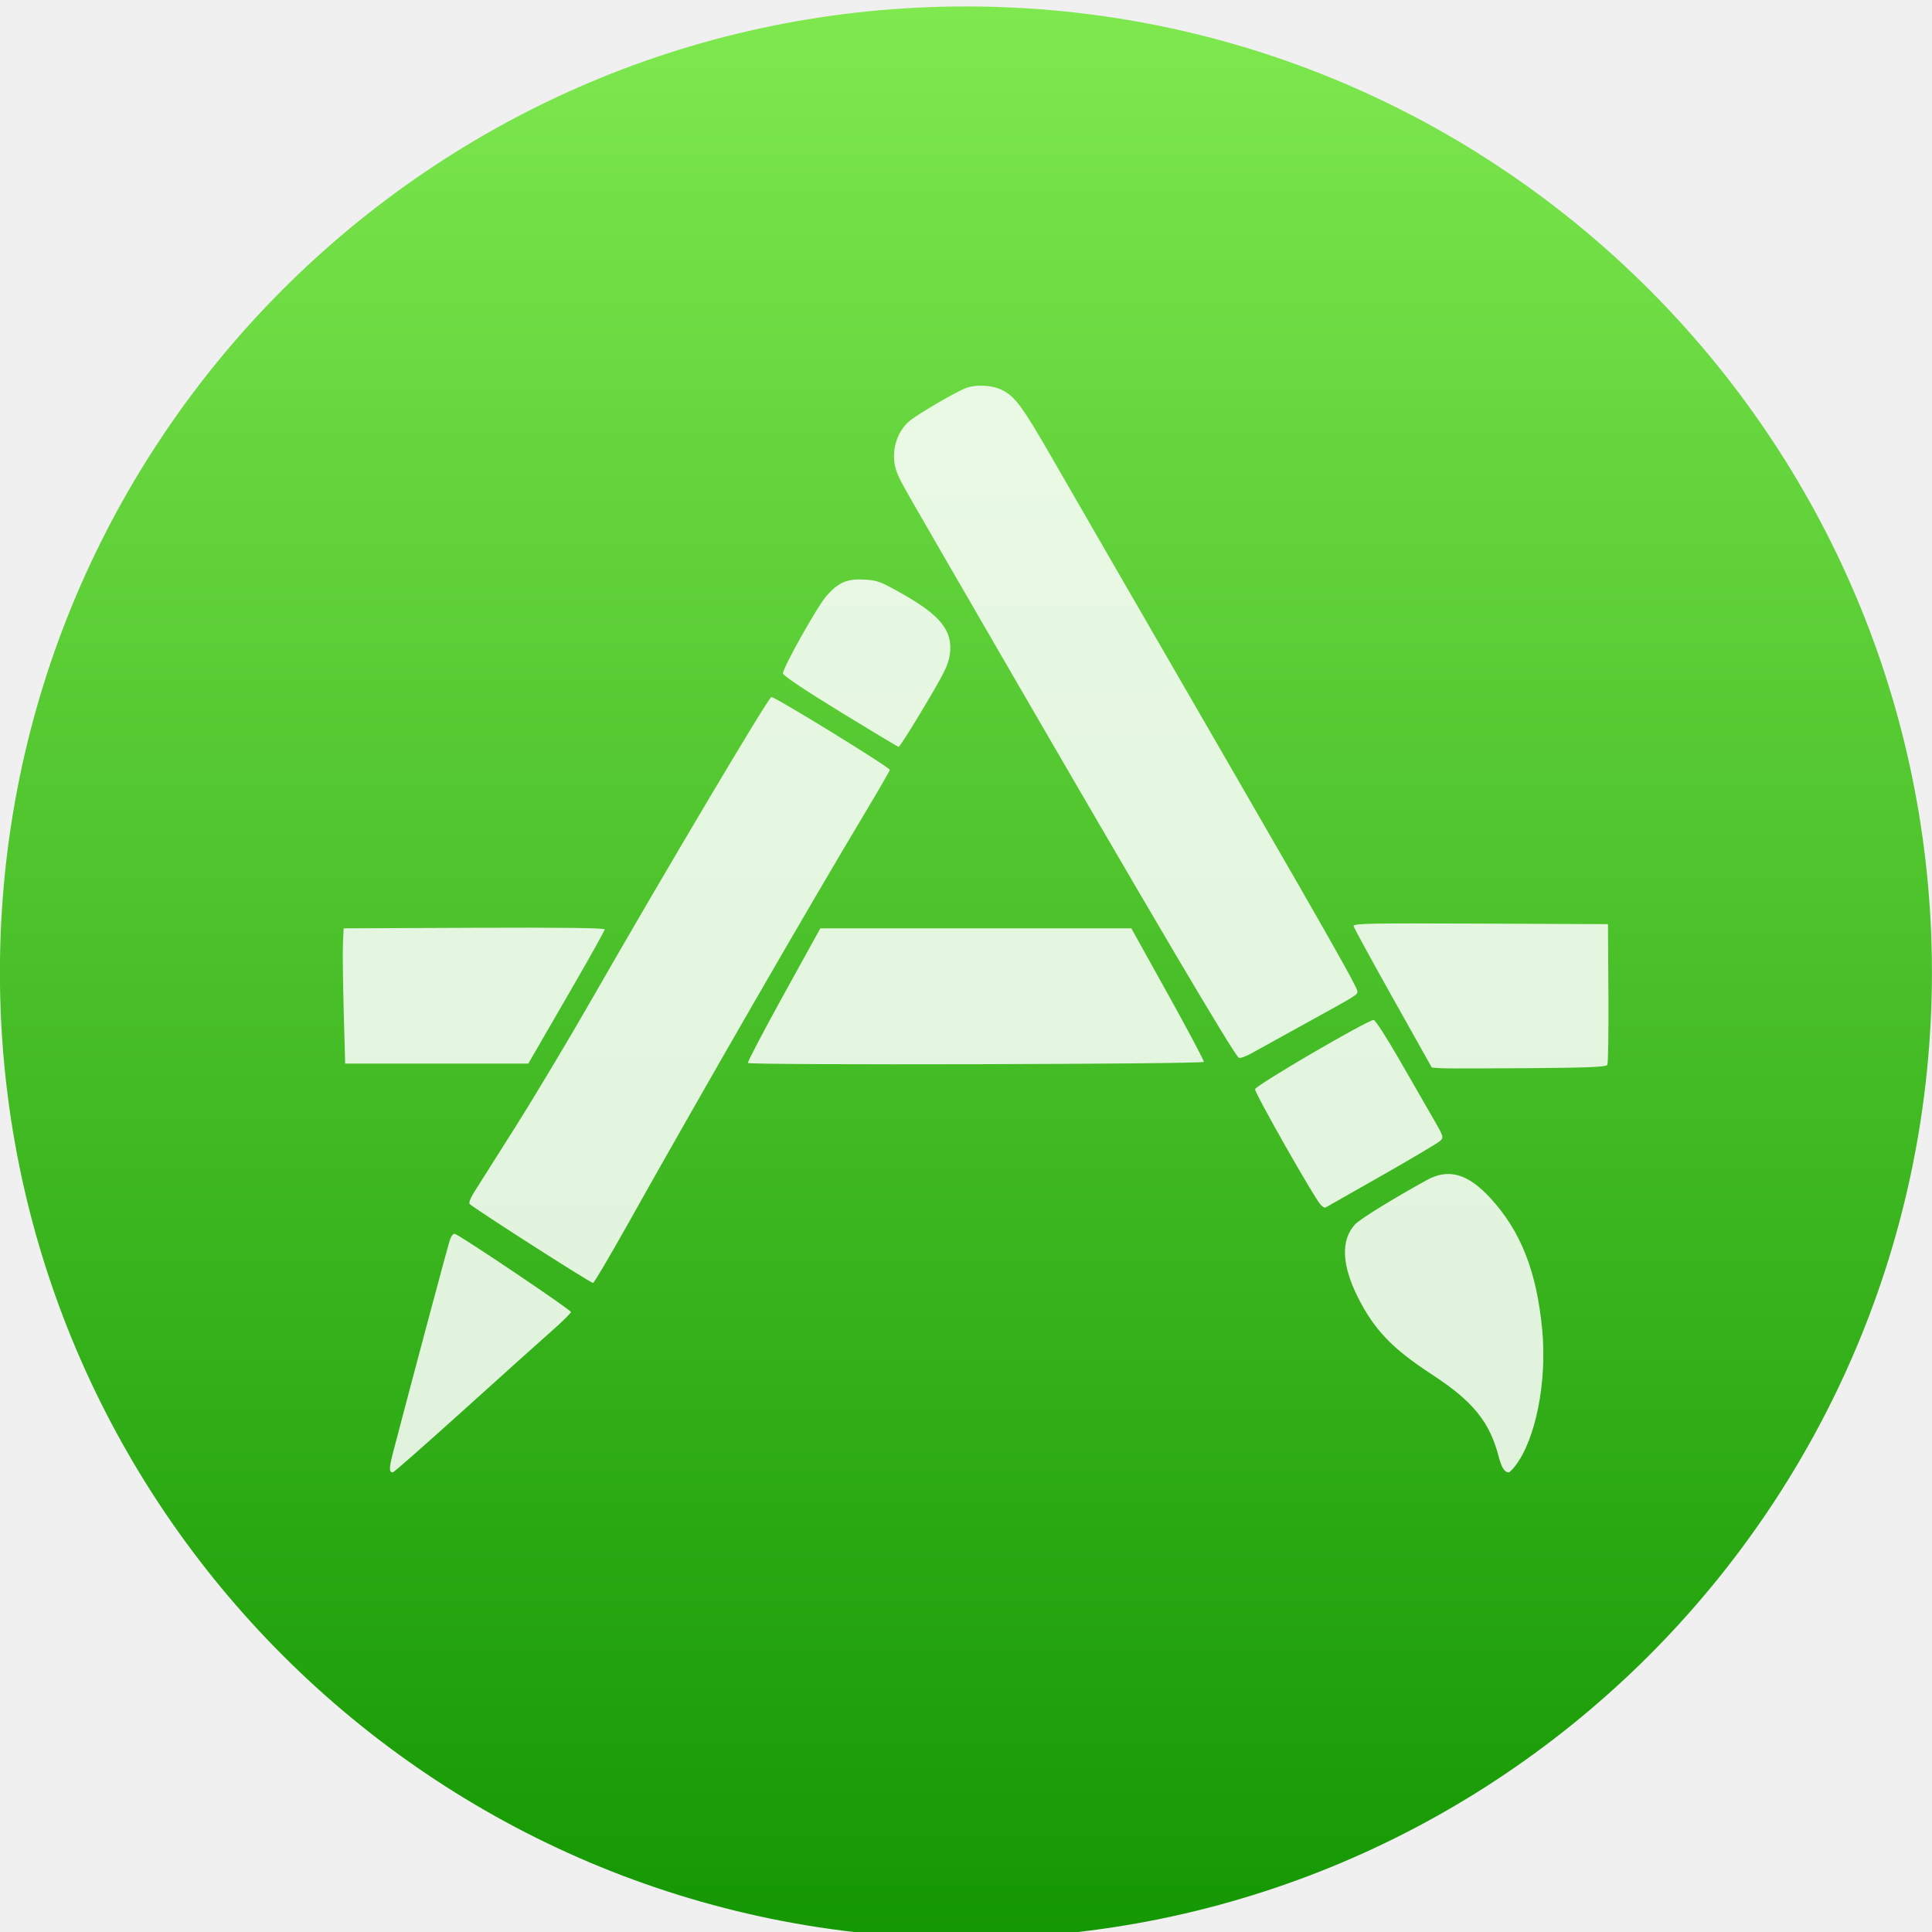
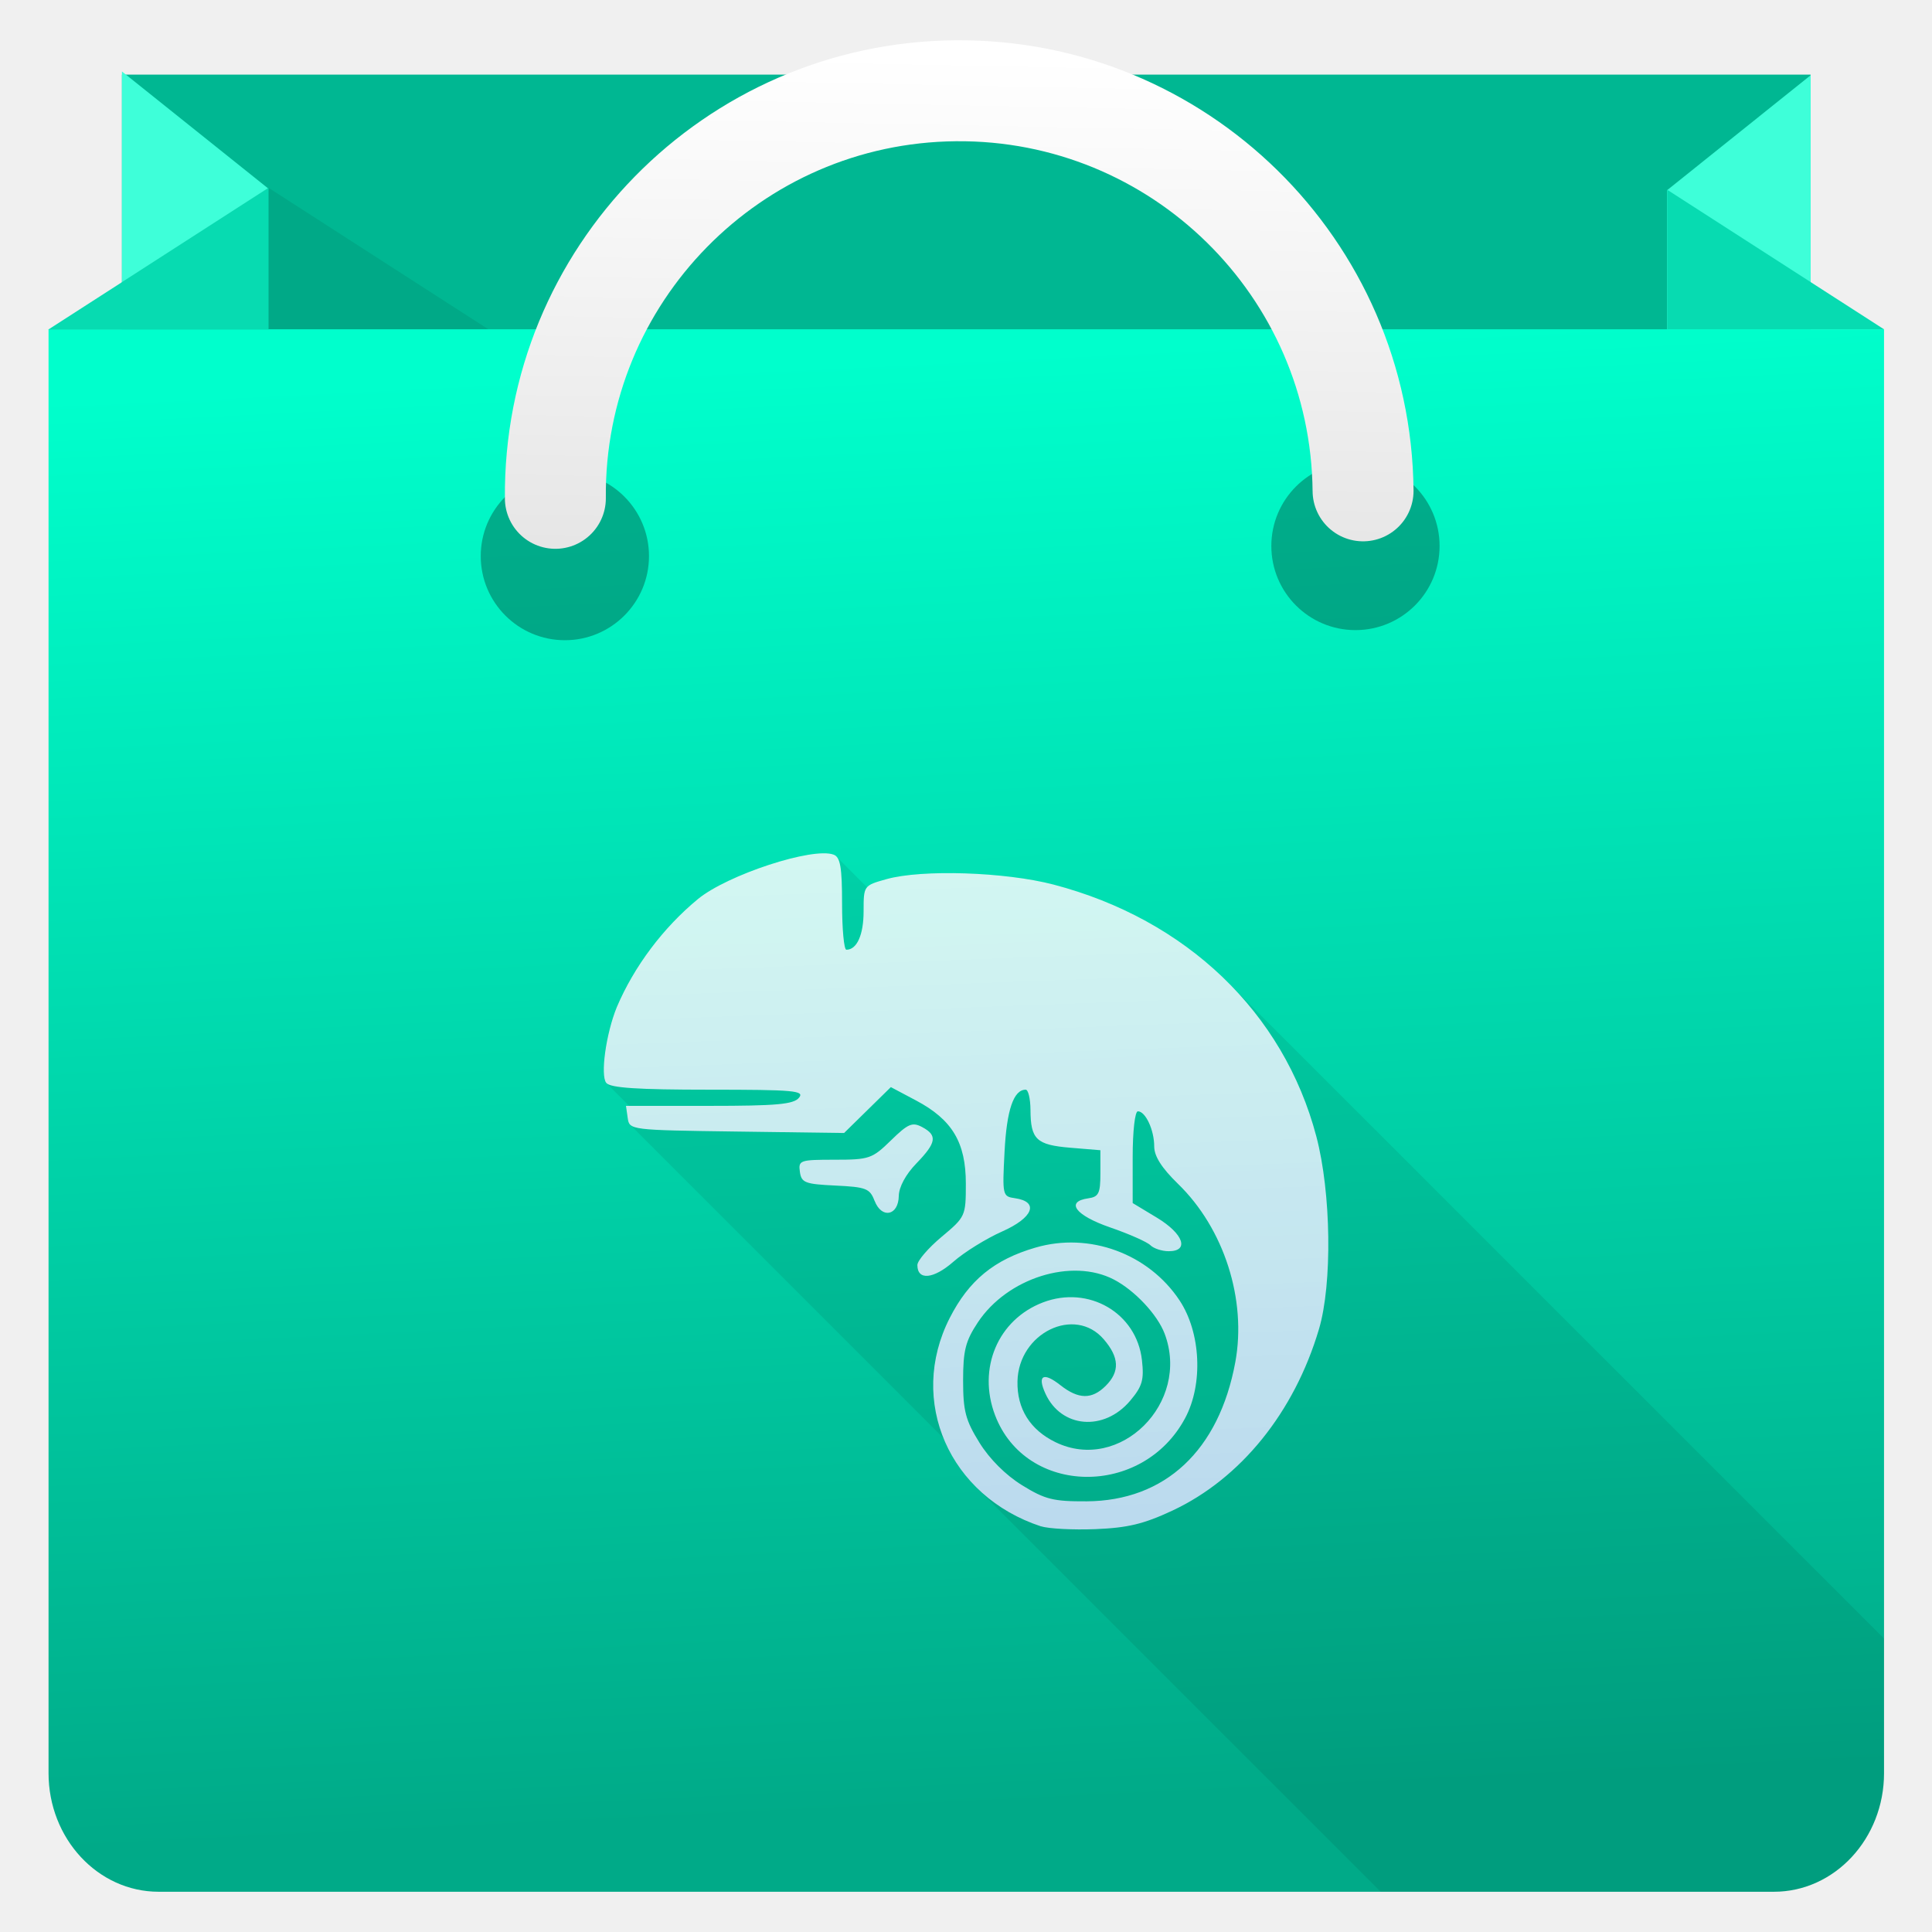
- <svg xmlns="http://www.w3.org/2000/svg" xmlns:ns2="http://www.openswatchbook.org/uri/2009/osb" xmlns:xlink="http://www.w3.org/1999/xlink" width="48" height="48" id="svg5453" version="1.1">
-   <defs id="defs5455">
-     <linearGradient id="linearGradient4309">
-       <stop id="stop4311" offset="0" style="stop-color:#139702;stop-opacity:1" />
-       <stop id="stop4313" offset="1" style="stop-color:#80e950;stop-opacity:1" />
+ <svg xmlns="http://www.w3.org/2000/svg" xmlns:ns2="http://www.openswatchbook.org/uri/2009/osb" xmlns:xlink="http://www.w3.org/1999/xlink" width="48" height="48" id="svg2" version="1.1">
+   <defs id="defs24">
+     <linearGradient id="linearGradient4320">
+       <stop id="stop4322" offset="0" style="stop-color:#e6e6e6;stop-opacity:1" />
+       <stop id="stop4324" offset="1" style="stop-color:#ffffff;stop-opacity:1" />
    </linearGradient>
+     <linearGradient gradientTransform="matrix(1.55587,0,0,1.55587,-655.7993,-800.7136)" xlink:href="#linearGradient4232" id="linearGradient3426" x1="399.571" y1="545.798" x2="399.571" y2="517.798" gradientUnits="userSpaceOnUse" />
    <linearGradient id="linearGradient4232">
      <stop style="stop-color:#3889e9;stop-opacity:1" offset="0" id="stop4234-0" />
      <stop style="stop-color:#5ea5fb;stop-opacity:1" offset="1" id="stop4236" />
    </linearGradient>
-     <linearGradient xlink:href="#linearGradient4232" id="linearGradient3426" x1="399.571" y1="545.798" x2="399.571" y2="517.798" gradientUnits="userSpaceOnUse" />
-     <style id="current-color-scheme" type="text/css">.ColorScheme-Text {
-         color:#31363b;
+     <linearGradient xlink:href="#linearGradient4331" id="linearGradient4284" x1="331.753" y1="502.574" x2="333.453" y2="537.369" gradientUnits="userSpaceOnUse" gradientTransform="matrix(1.036419,0,0,1.036419,-320.8861,-512.0254)" />
+     <linearGradient id="linearGradient4321">
+       <stop style="stop-color:#ececec;stop-opacity:1" offset="0" id="stop4323" />
+       <stop style="stop-color:#ffffff;stop-opacity:1" offset="1" id="stop4325" />
+     </linearGradient>
+     <linearGradient x1="31.8" y1="183.29" x2="15.017" y2="166.508" gradientUnits="userSpaceOnUse" gradientTransform="matrix(9.001246,0,0,8.896519,-597.0343,-1102.618)" spreadMethod="pad" id="linearGradient50">
+       <stop style="stop-opacity:1;stop-color:#00a0ff" offset="0" id="stop52" />
+       <stop style="stop-opacity:1;stop-color:#00e3ff" offset="1" id="stop62" />
+     </linearGradient>
+     <linearGradient x1="23.173" y1="186.447" x2="22.972" y2="193.262" gradientUnits="userSpaceOnUse" gradientTransform="matrix(9.001246,0,0,8.896519,-597.0343,-1102.618)" spreadMethod="pad" id="linearGradient92">
+       <stop style="stop-opacity:1;stop-color:#32a071" offset="0" id="stop94" />
+       <stop style="stop-opacity:1;stop-color:#00f076" offset="1" id="stop102" />
+     </linearGradient>
+     <linearGradient x1="34.827" y1="169.704" x2="12.069" y2="146.946" gradientUnits="userSpaceOnUse" gradientTransform="matrix(9.001246,0,0,8.896519,-597.0343,-1102.618)" spreadMethod="pad" id="linearGradient82">
+       <stop style="stop-opacity:1;stop-color:#ff3a44" offset="0" id="stop84" />
+       <stop style="stop-opacity:1;stop-color:#c31162" offset="1" id="stop86" />
+     </linearGradient>
+     <linearGradient x1="43.834" y1="171.999" x2="19.638" y2="171.999" gradientUnits="userSpaceOnUse" gradientTransform="matrix(9.001246,0,0,8.896519,-597.0343,-1102.618)" spreadMethod="pad" id="linearGradient68">
+       <stop style="stop-opacity:1;stop-color:#ffe000" offset="0" id="stop70" />
+       <stop style="stop-opacity:1;stop-color:#ff9c00" offset="1" id="stop76" />
+     </linearGradient>
+     <linearGradient gradientTransform="matrix(0.950169,0,0,0.950169,1.2,1.39189)" gradientUnits="userSpaceOnUse" y2="-0.004" x2="24.198" y1="12.996" x1="23.938" id="linearGradient4318" xlink:href="#linearGradient4320" />
+     <clipPath clipPathUnits="userSpaceOnUse" id="clipPath4480">
+       <path style="fill:url(#linearGradient4484);fill-opacity:1" id="path4482" d="M 47.591,44.923 C 47.591,46.622 46.312,48 44.736,48 L 2.861,48 C 1.285,48 0.006,46.622 0.006,44.923 l 0,-37.432 47.585,0 0,37.432 z" />
+     </clipPath>
+     <linearGradient xlink:href="#linearGradient4321" id="linearGradient4484" gradientUnits="userSpaceOnUse" gradientTransform="matrix(1.081481,0,0,1.081481,-336.0898,-535.3309)" x1="310.774" y1="520.653" x2="354.774" y2="520.653" />
+     <style id="current-color-scheme" type="text/css">
+       .ColorScheme-Text {
+         color:#bebebe;
      }
-       .ColorScheme-Background{
-         color:#eff0f1;
-       }
-       .ColorScheme-ViewText {
-         color:#31363b;
-       }
-       .ColorScheme-ViewBackground{
-         color:#fcfcfc;
-       }
-       .ColorScheme-ViewHover {
-         color:#3daee9;
-       }
-       .ColorScheme-ViewFocus{
-         color:#3daee9;
-       }
-       .ColorScheme-ButtonText {
-         color:#31363b;
-       }
-       .ColorScheme-ButtonBackground{
-         color:#eff0f1;
-       }
-       .ColorScheme-ButtonHover {
-         color:#3daee9;
-       }
-       .ColorScheme-ButtonFocus{
-         color:#3daee9;
-       }</style>
-     <style id="current-color-scheme-8" type="text/css">.ColorScheme-Text {
-         color:#31363b;
-       }
-       .ColorScheme-Background{
-         color:#eff0f1;
-       }
-       .ColorScheme-ViewText {
-         color:#31363b;
-       }
-       .ColorScheme-ViewBackground{
-         color:#fcfcfc;
-       }
-       .ColorScheme-ViewHover {
-         color:#3daee9;
-       }
-       .ColorScheme-ViewFocus{
-         color:#3daee9;
-       }
-       .ColorScheme-ButtonText {
-         color:#31363b;
-       }
-       .ColorScheme-ButtonBackground{
-         color:#eff0f1;
-       }
-       .ColorScheme-ButtonHover {
-         color:#3daee9;
-       }
-       .ColorScheme-ButtonFocus{
-         color:#3daee9;
-       }</style>
-     <style id="current-color-scheme-7" type="text/css">.ColorScheme-Text {
-         color:#31363b;
-       }
-       .ColorScheme-Background{
-         color:#eff0f1;
-       }
-       .ColorScheme-ViewText {
-         color:#31363b;
-       }
-       .ColorScheme-ViewBackground{
-         color:#fcfcfc;
-       }
-       .ColorScheme-ViewHover {
-         color:#3daee9;
-       }
-       .ColorScheme-ViewFocus{
-         color:#3daee9;
-       }
-       .ColorScheme-ButtonText {
-         color:#31363b;
-       }
-       .ColorScheme-ButtonBackground{
-         color:#eff0f1;
-       }
-       .ColorScheme-ButtonHover {
-         color:#3daee9;
-       }
-       .ColorScheme-ButtonFocus{
-         color:#3daee9;
-       }</style>
-     <linearGradient id="linearGradient4264">
-       <stop style="stop-color:#0a80fd;stop-opacity:1" offset="0" id="stop4266" />
-       <stop style="stop-color:#56c5fa;stop-opacity:1" offset="1" id="stop4268" />
+       </style>
+     <linearGradient id="linearGradient4320-3">
+       <stop style="stop-color:#dce2ff;stop-opacity:1" offset="0" id="stop4322-6" />
+       <stop style="stop-color:#f8feff;stop-opacity:1" offset="1" id="stop4324-7" />
    </linearGradient>
-     <linearGradient ns2:paint="gradient" id="linearGradient4207">
-       <stop id="stop3371" offset="0" style="stop-color:#3498db;stop-opacity:1;" />
-       <stop id="stop3373" offset="1" style="stop-color:#3498db;stop-opacity:0;" />
+     <linearGradient id="linearGradient8311-06">
+       <stop id="stop8313-6" style="stop-color:#a9a3d4;stop-opacity:1" offset="0" />
+       <stop offset="0.47" style="stop-color:#87baff;stop-opacity:1" id="stop4462" />
+       <stop id="stop8315-2" style="stop-color:#89ec85;stop-opacity:1" offset="1" />
    </linearGradient>
-     <linearGradient xlink:href="#linearGradient4264" id="linearGradient4299" x1="-318.579" y1="653.957" x2="-318.579" y2="301.298" gradientUnits="userSpaceOnUse" />
-     <style id="current-color-scheme-0" type="text/css">.ColorScheme-Text {
-         color:#31363b;
-       }
-       .ColorScheme-Background{
-         color:#eff0f1;
-       }
-       .ColorScheme-ViewText {
-         color:#31363b;
-       }
-       .ColorScheme-ViewBackground{
-         color:#fcfcfc;
-       }
-       .ColorScheme-ViewHover {
-         color:#3daee9;
-       }
-       .ColorScheme-ViewFocus{
-         color:#3daee9;
-       }
-       .ColorScheme-ButtonText {
-         color:#31363b;
-       }
-       .ColorScheme-ButtonBackground{
-         color:#eff0f1;
-       }
-       .ColorScheme-ButtonHover {
-         color:#3daee9;
-       }
-       .ColorScheme-ButtonFocus{
-         color:#3daee9;
-       }</style>
-     <style id="current-color-scheme-8-6" type="text/css">.ColorScheme-Text {
-         color:#31363b;
-       }
-       .ColorScheme-Background{
-         color:#eff0f1;
-       }
-       .ColorScheme-ViewText {
-         color:#31363b;
-       }
-       .ColorScheme-ViewBackground{
-         color:#fcfcfc;
-       }
-       .ColorScheme-ViewHover {
-         color:#3daee9;
-       }
-       .ColorScheme-ViewFocus{
-         color:#3daee9;
-       }
-       .ColorScheme-ButtonText {
-         color:#31363b;
-       }
-       .ColorScheme-ButtonBackground{
-         color:#eff0f1;
-       }
-       .ColorScheme-ButtonHover {
-         color:#3daee9;
-       }
-       .ColorScheme-ButtonFocus{
-         color:#3daee9;
-       }</style>
-     <style id="current-color-scheme-7-6" type="text/css">.ColorScheme-Text {
-         color:#31363b;
-       }
-       .ColorScheme-Background{
-         color:#eff0f1;
-       }
-       .ColorScheme-ViewText {
-         color:#31363b;
-       }
-       .ColorScheme-ViewBackground{
-         color:#fcfcfc;
-       }
-       .ColorScheme-ViewHover {
-         color:#3daee9;
-       }
-       .ColorScheme-ViewFocus{
-         color:#3daee9;
-       }
-       .ColorScheme-ButtonText {
-         color:#31363b;
-       }
-       .ColorScheme-ButtonBackground{
-         color:#eff0f1;
-       }
-       .ColorScheme-ButtonHover {
-         color:#3daee9;
-       }
-       .ColorScheme-ButtonFocus{
-         color:#3daee9;
-       }</style>
-     <style id="current-color-scheme-4" type="text/css">.ColorScheme-Text {
-         color:#31363b;
-       }
-       .ColorScheme-Background{
-         color:#eff0f1;
-       }
-       .ColorScheme-ViewText {
-         color:#31363b;
-       }
-       .ColorScheme-ViewBackground{
-         color:#fcfcfc;
-       }
-       .ColorScheme-ViewHover {
-         color:#3daee9;
-       }
-       .ColorScheme-ViewFocus{
-         color:#3daee9;
-       }
-       .ColorScheme-ButtonText {
-         color:#31363b;
-       }
-       .ColorScheme-ButtonBackground{
-         color:#eff0f1;
-       }
-       .ColorScheme-ButtonHover {
-         color:#3daee9;
-       }
-       .ColorScheme-ButtonFocus{
-         color:#3daee9;
-       }</style>
-     <style id="current-color-scheme-8-0" type="text/css">.ColorScheme-Text {
-         color:#31363b;
-       }
-       .ColorScheme-Background{
-         color:#eff0f1;
-       }
-       .ColorScheme-ViewText {
-         color:#31363b;
-       }
-       .ColorScheme-ViewBackground{
-         color:#fcfcfc;
-       }
-       .ColorScheme-ViewHover {
-         color:#3daee9;
-       }
-       .ColorScheme-ViewFocus{
-         color:#3daee9;
-       }
-       .ColorScheme-ButtonText {
-         color:#31363b;
-       }
-       .ColorScheme-ButtonBackground{
-         color:#eff0f1;
-       }
-       .ColorScheme-ButtonHover {
-         color:#3daee9;
-       }
-       .ColorScheme-ButtonFocus{
-         color:#3daee9;
-       }</style>
-     <style id="current-color-scheme-7-7" type="text/css">.ColorScheme-Text {
-         color:#31363b;
-       }
-       .ColorScheme-Background{
-         color:#eff0f1;
-       }
-       .ColorScheme-ViewText {
-         color:#31363b;
-       }
-       .ColorScheme-ViewBackground{
-         color:#fcfcfc;
-       }
-       .ColorScheme-ViewHover {
-         color:#3daee9;
-       }
-       .ColorScheme-ViewFocus{
-         color:#3daee9;
-       }
-       .ColorScheme-ButtonText {
-         color:#31363b;
-       }
-       .ColorScheme-ButtonBackground{
-         color:#eff0f1;
-       }
-       .ColorScheme-ButtonHover {
-         color:#3daee9;
-       }
-       .ColorScheme-ButtonFocus{
-         color:#3daee9;
-       }</style>
-     <linearGradient xlink:href="#linearGradient4309" id="linearGradient5299" gradientUnits="userSpaceOnUse" x1="-318.579" y1="653.957" x2="-318.579" y2="301.298" />
-     <linearGradient xlink:href="#linearGradient4264" id="linearGradient5301" gradientUnits="userSpaceOnUse" x1="-318.579" y1="653.957" x2="-318.579" y2="301.298" />
-     <linearGradient xlink:href="#linearGradient4264" id="linearGradient5303" gradientUnits="userSpaceOnUse" x1="-318.579" y1="653.957" x2="-318.579" y2="301.298" />
-     <linearGradient xlink:href="#linearGradient4264" id="linearGradient5305" gradientUnits="userSpaceOnUse" x1="-318.579" y1="653.957" x2="-318.579" y2="301.298" />
-     <linearGradient xlink:href="#linearGradient4264" id="linearGradient5307" gradientUnits="userSpaceOnUse" x1="-318.579" y1="653.957" x2="-318.579" y2="301.298" />
+     <linearGradient xlink:href="#linearGradient4320-3" id="linearGradient4259" x1="546.721" y1="237.5" x2="545.428" y2="202.69" gradientUnits="userSpaceOnUse" gradientTransform="matrix(0.4781375,0,0,0.4781375,-236.1396,-75.77585)" />
+     <linearGradient id="linearGradient4331">
+       <stop style="stop-color:#00ffcc;stop-opacity:1" offset="0" id="stop4333" />
+       <stop style="stop-color:#00aa88;stop-opacity:1" offset="1" id="stop4335" />
+     </linearGradient>
+     <linearGradient id="linearGradient4737">
+       <stop style="stop-color:#9e9e9e;stop-opacity:1" offset="0" id="stop4739" />
+       <stop style="stop-color:#969696;stop-opacity:1;" offset="1" id="stop4741" />
+     </linearGradient>
+     <linearGradient id="linearGradient3923">
+       <stop id="stop3925" offset="0" style="stop-color:#c8c8c8;stop-opacity:1;" />
+       <stop id="stop3927" offset="1" style="stop-color:#969696;stop-opacity:1;" />
+     </linearGradient>
+     <linearGradient id="linearGradient3911">
+       <stop id="stop3913" offset="0" style="stop-color:#828282;stop-opacity:1;" />
+       <stop id="stop3915" offset="1" style="stop-color:#c8c8c8;stop-opacity:1;" />
+     </linearGradient>
+     <linearGradient id="linearGradient3781">
+       <stop style="stop-color:#dcdcdc;stop-opacity:1;" offset="0" id="stop3783" />
+       <stop style="stop-color:#f0f0f0;stop-opacity:1;" offset="1" id="stop3785" />
+     </linearGradient>
+     <linearGradient id="linearGradient3780">
+       <stop id="stop3782" offset="0" style="stop-color:#b2b2b2;stop-opacity:1" />
+       <stop id="stop3784" offset="1" style="stop-color:#afafaf;stop-opacity:1" />
+     </linearGradient>
+     <linearGradient id="linearGradient3687">
+       <stop style="stop-color:#2c2c2c;stop-opacity:1" offset="0" id="stop3689" />
+       <stop id="stop3691" offset="0.111" style="stop-color:#414141;stop-opacity:1" />
+       <stop id="stop3693" offset="0.29" style="stop-color:#474747;stop-opacity:1" />
+       <stop id="stop3695" offset="0.512" style="stop-color:#4e4e4e;stop-opacity:1" />
+       <stop id="stop3699" offset="0.752" style="stop-color:#3c3c3c;stop-opacity:1;" />
+       <stop style="stop-color:#323232;stop-opacity:1" offset="0.897" id="stop3701" />
+       <stop style="stop-color:#272727;stop-opacity:1" offset="1" id="stop3703" />
+     </linearGradient>
+     <clipPath id="clipPath4160" clipPathUnits="userSpaceOnUse">
+       <rect y="1023.362" x="7" height="1" width="1" id="rect4162" style="opacity:1;fill:#f2f2f2;fill-opacity:1;stroke:none;stroke-opacity:1" />
+     </clipPath>
+     <clipPath id="clipPath4160-4" clipPathUnits="userSpaceOnUse">
+       <rect y="1023.362" x="7" height="1" width="1" id="rect4162-9" style="opacity:1;fill:#f2f2f2;fill-opacity:1;stroke:none;stroke-opacity:1" />
+     </clipPath>
+     <clipPath id="clipPath4160-3" clipPathUnits="userSpaceOnUse">
+       <rect y="1023.362" x="7" height="1" width="1" id="rect4162-0" style="opacity:1;fill:#f2f2f2;fill-opacity:1;stroke:none;stroke-opacity:1" />
+     </clipPath>
+     <linearGradient id="linearGradient4012">
+       <stop style="stop-color:#1d99f3;stop-opacity:1" offset="0" id="stop4014" />
+       <stop id="stop4016" offset="0.417" style="stop-color:#48acf5;stop-opacity:0.761" />
+       <stop id="stop4018" offset="0.667" style="stop-color:#73c0f7;stop-opacity:0" />
+       <stop style="stop-color:#cae7fc;stop-opacity:0" offset="1" id="stop4020" />
+     </linearGradient>
+     <linearGradient gradientTransform="matrix(0.75,0,0,0.75,1.75,269.3405)" gradientUnits="userSpaceOnUse" y2="1033.362" x2="19" y1="1049.362" x1="3" id="linearGradient4164" xlink:href="#linearGradient4012" />
+     <linearGradient y2="1028.029" x2="24.333" y1="1049.362" x1="3" gradientTransform="matrix(0.75,0,0,0.75,2.75,262.3406)" gradientUnits="userSpaceOnUse" id="linearGradient3983" xlink:href="#linearGradient4012" />
+     <linearGradient xlink:href="#linearGradient4012" id="linearGradient4007" gradientUnits="userSpaceOnUse" gradientTransform="matrix(0.75,0,0,0.75,3.75,-767.0216)" x1="3" y1="1049.362" x2="24.333" y2="1028.029" />
+     <linearGradient gradientTransform="matrix(0.75,0,0,0.75,3.75,-769.0217)" gradientUnits="userSpaceOnUse" y2="1033.362" x2="19" y1="1049.362" x1="3" id="linearGradient4164-76" xlink:href="#linearGradient4012" />
+     <clipPath clipPathUnits="userSpaceOnUse" id="clipPath4160-8">
+       <rect style="opacity:1;fill:#f2f2f2;fill-opacity:1;stroke:none;stroke-opacity:1" id="rect4162-2" width="1" height="1" x="7" y="1023.362" />
+     </clipPath>
+     <clipPath clipPathUnits="userSpaceOnUse" id="clipPath4160-4-7">
+       <rect style="opacity:1;fill:#f2f2f2;fill-opacity:1;stroke:none;stroke-opacity:1" id="rect4162-9-3" width="1" height="1" x="7" y="1023.362" />
+     </clipPath>
+     <clipPath clipPathUnits="userSpaceOnUse" id="clipPath4160-3-3">
+       <rect style="opacity:1;fill:#f2f2f2;fill-opacity:1;stroke:none;stroke-opacity:1" id="rect4162-0-0" width="1" height="1" x="7" y="1023.362" />
+     </clipPath>
+     <linearGradient id="linearGradient4066">
+       <stop id="stop4068" style="stop-color:#dbc9ee;stop-opacity:1" offset="0" />
+       <stop id="stop4070" style="stop-color:#faf7fd;stop-opacity:1" offset="1" />
+     </linearGradient>
+     <linearGradient id="linearGradient3843-5">
+       <stop offset="0" style="stop-color:#5a2c8b;stop-opacity:1" id="stop3845-0" />
+       <stop offset="1" style="stop-color:#9d59cf;stop-opacity:1" id="stop3847-4" />
+     </linearGradient>
+     <clipPath id="clipPath4160-40" clipPathUnits="userSpaceOnUse">
+       <rect y="1023.362" x="7" height="1" width="1" id="rect4162-02" style="opacity:1;fill:#f2f2f2;fill-opacity:1;stroke:none;stroke-opacity:1" />
+     </clipPath>
+     <linearGradient id="linearGradient4290-48">
+       <stop id="stop4292-0" offset="0" style="stop-color:#a5a5a5;stop-opacity:1;" />
+       <stop id="stop4294-0" offset="1" style="stop-color:#f5f2f5;stop-opacity:1;" />
+     </linearGradient>
+     <linearGradient id="linearGradient4207" ns2:paint="gradient">
+       <stop style="stop-color:#3498db;stop-opacity:1;" offset="0" id="stop3371" />
+       <stop style="stop-color:#3498db;stop-opacity:0;" offset="1" id="stop3373" />
+     </linearGradient>
+     <linearGradient id="linearGradient8467">
+       <stop offset="0" style="stop-color:#d3d3d3;stop-opacity:1" id="stop8469" />
+       <stop offset="1" style="stop-color:#f2efef;stop-opacity:1" id="stop8471" />
+     </linearGradient>
  </defs>
-   <g id="layer1" transform="translate(-384.5714,-499.798)">
-     <g id="g4207" transform="matrix(0.09021051,0,0,0.09021051,438.3362,482.0766)">
-       <g id="g4571" transform="matrix(1.204087,0,0,1.204087,-42.99542,-139.0382)">
-         <g transform="matrix(9.206295,0,0,9.206295,-4262.747,-3635.204)" id="layer1-5">
-           <g transform="matrix(0.09021051,0,0,0.09021051,438.3362,482.0766)" id="g4207-8">
-             <g transform="matrix(1.204087,0,0,1.204087,63.52082,-89.41129)" id="g4571-5">
-               <g transform="matrix(15.075,0,0,15.075,-6218.922,-8263.619)" id="layer1-9">
-                 <circle style="opacity:1;fill:url(#linearGradient3426);fill-opacity:1;stroke:none;stroke-width:4;stroke-miterlimit:4;stroke-dasharray:none;stroke-dashoffset:0;stroke-opacity:1" id="ellipse4233" cx="400.571" cy="531.798" r="0" />
-               </g>
-             </g>
-           </g>
-         </g>
-         <g style="display:inline" transform="matrix(9.206295,0,0,9.206295,-4388.458,-4368.38)" id="layer1-4" />
-         <g id="g5299" transform="translate(-14.07353,-2.010505)">
-           <g id="g4724" transform="matrix(0.9594637,0,0,0.9594637,-17.71079,32.81424)">
-             <g transform="translate(107.0692,39.91938)" id="g6482">
-               <g id="g4224" transform="translate(2.9510586e-6,-0.8787642)">
-                 <g transform="matrix(0.9482425,0,0,0.9482425,-4.646926,6.824388)" id="g5856" />
-                 <g id="g4222" transform="matrix(1.051075,0,0,1.051075,16.46024,-22.65007)">
-                   <g id="g5290" transform="matrix(1.016618,0,0,1.016618,5.289521,-7.418204)">
-                     <g style="fill:url(#linearGradient4299);fill-opacity:1;stroke:none;stroke-width:15.27;stroke-miterlimit:4;stroke-dasharray:none" transform="matrix(1.242537,0,0,1.242537,82.65145,-144.2327)" id="g4235">
-                       <circle style="opacity:1;fill:url(#linearGradient5299);fill-opacity:1.0;stroke:none;stroke-width:15.445;stroke-linecap:round;stroke-linejoin:round;stroke-miterlimit:4;stroke-dasharray:none;stroke-opacity:1" id="path4217" cx="-325.887" cy="478.747" r="173.447" />
-                       <g transform="matrix(8.797127,0,0,8.797127,-3865.87,-4050.798)" id="layer1-14" style="fill:url(#linearGradient5307);fill-opacity:1;stroke:none;stroke-width:1.736;stroke-miterlimit:4;stroke-dasharray:none">
-                         <g id="layer1-1" transform="matrix(1.678138,0,0,1.678138,-263.9189,-368.6503)" style="fill:url(#linearGradient5303);fill-opacity:1;stroke:none;stroke-width:1.034;stroke-miterlimit:4;stroke-dasharray:none">
-                           <path d="" style="opacity:1;fill:url(#linearGradient5301);fill-opacity:1;stroke:none;stroke-width:1.034;stroke-linecap:round;stroke-linejoin:round;stroke-miterlimit:4;stroke-dasharray:none;stroke-opacity:1" id="path4693" r="13.408" cy="526.612" cx="396.619" />
-                         </g>
-                         <g style="fill:url(#linearGradient5305);fill-opacity:1;stroke:none;stroke-width:1.591;stroke-miterlimit:4;stroke-dasharray:none" id="layer1-8" transform="matrix(1.090726,0,0,1.090726,-87.78323,-57.81163)" />
-                       </g>
-                     </g>
-                     <path style="fill:#ffffff;fill-opacity:0.852;stroke:none;stroke-opacity:1" d="m -434.325,548.258 c 8.476,-7.654 17.322,-15.6 19.658,-17.658 2.336,-2.058 4.261,-3.953 4.277,-4.21 0.028,-0.47 -24.807,-17.183 -25.933,-17.45 -0.333,-0.075 -0.82,0.546 -1.092,1.403 -0.606,1.91 -8.342,30.844 -12.653,47.328 -0.92,3.517 -0.934,4.503 -0.066,4.503 0.216,0 7.329,-6.262 15.805,-13.916 z m 234.663,12.376 c 4.513,-5.917 7.043,-18.721 5.966,-30.201 -1.225,-13.059 -4.779,-22.097 -11.592,-29.482 -5.053,-5.478 -9.334,-6.672 -14.227,-3.968 -7.629,4.216 -14.866,8.685 -15.942,9.845 -3.21,3.459 -2.989,9.091 0.638,16.286 3.668,7.276 7.654,11.431 16.523,17.221 9.151,5.974 12.865,10.542 14.87,18.286 0.644,2.485 1.306,3.523 2.262,3.544 0.18,0.005 0.856,-0.686 1.502,-1.533 z m -198.139,-53.692 c 17.31,-30.861 39.395,-69.154 53.112,-92.089 2.992,-5.002 5.439,-9.239 5.439,-9.416 0,-0.572 -25.755,-16.402 -26.439,-16.251 -0.688,0.152 -23.715,38.913 -40.063,67.437 -5.183,9.042 -12.885,21.913 -17.117,28.602 -4.232,6.689 -8.334,13.174 -9.115,14.411 -0.82,1.298 -1.245,2.418 -1.004,2.649 1.159,1.111 27.145,17.743 27.535,17.624 0.25,-0.075 3.693,-5.912 7.651,-12.968 z m 168.244,-10.962 c 6.689,-3.804 12.564,-7.293 13.056,-7.754 0.874,-0.82 0.841,-0.929 -1.629,-5.194 -1.387,-2.396 -4.758,-8.25 -7.49,-13.01 -2.733,-4.76 -5.284,-8.716 -5.669,-8.792 -1.021,-0.2 -26.304,14.551 -26.477,15.448 -0.144,0.746 13.135,24.155 14.609,25.754 0.424,0.459 0.921,0.752 1.104,0.649 0.184,-0.103 5.807,-3.299 12.496,-7.102 z m 50.38,-24.739 c 0.188,-0.337 0.297,-7.538 0.241,-16.001 l -0.102,-15.388 -28.452,-0.121 c -24.826,-0.105 -28.433,-0.037 -28.3,0.567 0.085,0.378 4.045,7.632 8.803,16.121 l 8.652,15.433 1.873,0.138 c 1.03,0.075 9.764,0.075 19.407,0 13.862,-0.108 17.606,-0.265 17.877,-0.75 z m -90.015,-0.66 c 0.075,-0.234 -3.53,-7.034 -8.018,-15.11 l -8.16,-14.683 -34.693,0 -34.693,0 -8.192,14.832 c -4.505,8.157 -8.088,14.998 -7.962,15.203 0.327,0.528 101.541,0.288 101.717,-0.241 z m -149.022,-2.545 c 0.928,-1.608 4.76,-8.236 8.517,-14.73 3.757,-6.493 6.83,-12.02 6.83,-12.283 0,-0.32 -9.585,-0.437 -29.119,-0.356 l -29.119,0.121 -0.156,3.274 c -0.085,1.801 -0.01,8.589 0.169,15.086 l 0.326,11.811 20.432,0 20.432,0 z m 171.583,-5.964 c 11.879,-6.539 11.694,-6.424 11.694,-7.26 0,-0.814 -6.259,-11.882 -27.509,-48.64 -23.358,-40.404 -33.645,-58.215 -40.482,-70.09 -6.739,-11.705 -8.333,-13.886 -11.224,-15.361 -2.277,-1.162 -5.916,-1.342 -8.27,-0.41 -2.242,0.888 -10.141,5.488 -12.231,7.122 -3.35,2.621 -4.62,7.803 -2.914,11.888 0.921,2.204 0.295,1.105 22.391,39.253 34.786,60.056 52.667,90.342 53.773,91.079 0.273,0.183 1.551,-0.262 2.84,-0.986 1.288,-0.725 6.658,-3.693 11.932,-6.596 z m -85.92,-69.114 c 5.539,-9.242 6.351,-10.86 6.69,-13.335 0.705,-5.141 -2.001,-8.587 -10.55,-13.435 -4.847,-2.748 -5.635,-3.046 -8.476,-3.207 -3.884,-0.219 -5.801,0.597 -8.474,3.608 -2.002,2.255 -9.75,16.044 -9.736,17.328 0.005,0.458 4.827,3.692 12.747,8.55 7.006,4.297 12.884,7.823 13.062,7.835 0.178,0.008 2.31,-3.292 4.738,-7.344 z" id="path3319" />
-                   </g>
-                   <g transform="matrix(9.128987,0,0,9.128987,-846.2162,-9095.717)" id="layer1-40" />
-                 </g>
-               </g>
-             </g>
-           </g>
-         </g>
-       </g>
-     </g>
-   </g>
+   <circle style="opacity:1;fill:url(#linearGradient3426);fill-opacity:1;stroke:none;stroke-width:4;stroke-miterlimit:4;stroke-dasharray:none;stroke-dashoffset:0;stroke-opacity:1" id="ellipse4233" cx="-32.562" cy="26.695" r="0" />
+   <rect x="3.03" width="41.954" height="9.12" id="rect6-0" style="fill:#ececec;fill-opacity:1" y="1.854" />
+   <rect y="1.854" style="fill:#00b792;fill-opacity:1" id="rect4326" height="9.12" width="41.954" x="3.03" />
+   <polygon points="12,8 4,0 4,20 12,20 " id="polygon10-9" style="fill:#3effd9;fill-opacity:1" transform="matrix(0.4535983,0,0,0.3628643,1.215383,1.775958)" />
+   <polygon points="12,8 4,0 4,20 12,20 " id="polygon10-3-5" style="fill:#3effd9;fill-opacity:1" transform="matrix(-0.4459401,0,0,0.3571429,46.76901,1.869274)" />
+   <path id="path4338" d="M 6.672 4.666 L 3.029 7.01 L 3.029 9.365 L 5.529 10.975 L 16.475 10.975 L 6.672 4.666 z " clip-path="none" style="fill:#000000;fill-opacity:0.078" />
+   <path d="M 46.808,44.052 C 46.808,45.68 45.583,47 44.072,47 L 3.942,47 C 2.431,47 1.206,45.68 1.206,44.052 l 0,-35.872 45.602,0 0,35.872 z" id="path4-9" style="fill:url(#linearGradient4284);fill-opacity:1" />
+   <polygon points="12,8 12,20 0,20 " id="polygon12-5-0" style="fill:#07dbb1;fill-opacity:1" transform="matrix(-0.448834,0,0,0.2888755,46.80641,2.402993)" />
+   <path id="polygon12-2" d="m 1.2,8.188 5.472,-3.522 0,3.522 z" style="fill:#07dbb1;fill-opacity:1" />
+   <circle style="opacity:0.3" id="circle16" r="2.09" cy="13.565" cx="33.676" />
+   <circle style="opacity:0.3" id="circle18" r="2.09" cy="13.816" cx="14.034" />
+   <path style="clip-rule:evenodd;fill:none;fill-opacity:1;stroke:url(#linearGradient4318);stroke-width:2.508;stroke-linecap:round;stroke-miterlimit:10" id="path20" d="M 13.798,12.381 C 13.747,6.84 18.197,2.306 23.738,2.255 29.28,2.203 33.813,6.654 33.865,12.195" stroke-miterlimit="10" />
+   <path style="fill:#000000;fill-opacity:0.078;stroke-width:1.317;stroke-miterlimit:4;stroke-dasharray:none" d="M 20.449 21.201 C 19.687 21.211 17.977 21.811 17.336 22.34 C 16.474 23.052 15.753 24.009 15.322 25.023 C 15.053 25.683 14.91 26.723 15.062 26.906 L 15.066 26.912 C 15.067 26.913 15.07 26.913 15.07 26.914 L 15.631 27.475 L 15.551 27.475 L 15.594 27.775 C 15.604 27.846 15.612 27.902 15.654 27.943 L 23.459 35.748 C 23.639 36.186 23.899 36.596 24.246 36.943 L 34.303 47 L 44.072 47 C 45.583 47 46.809 45.679 46.809 44.051 L 46.809 40.711 L 30.502 24.404 C 29.366 23.268 27.889 22.428 26.172 21.979 C 24.971 21.664 22.903 21.597 22.021 21.844 C 21.756 21.918 21.622 21.962 21.547 22.049 L 20.777 21.279 C 20.758 21.26 20.736 21.246 20.711 21.236 C 20.647 21.212 20.558 21.2 20.449 21.201 z " id="path3878" />
+   <path id="path4251" d="m 25.866,37.923 c -2.282,-0.748 -3.321,-3.116 -2.271,-5.177 0.476,-0.935 1.104,-1.451 2.132,-1.75 1.339,-0.391 2.808,0.149 3.58,1.314 0.528,0.798 0.589,2.079 0.138,2.922 -1.057,1.979 -3.956,1.937 -4.722,-0.069 -0.444,-1.164 0.07,-2.378 1.189,-2.805 1.135,-0.433 2.327,0.261 2.459,1.432 0.056,0.493 0.01,0.651 -0.291,1.009 -0.65,0.772 -1.715,0.683 -2.107,-0.176 -0.208,-0.456 -0.052,-0.543 0.373,-0.208 0.45,0.354 0.783,0.358 1.126,0.015 0.353,-0.353 0.338,-0.706 -0.05,-1.156 -0.721,-0.838 -2.117,-0.157 -2.143,1.045 -0.015,0.679 0.313,1.204 0.943,1.511 1.597,0.777 3.362,-0.976 2.713,-2.695 -0.179,-0.474 -0.741,-1.073 -1.259,-1.344 -1.047,-0.546 -2.65,-0.042 -3.383,1.065 -0.305,0.461 -0.365,0.696 -0.365,1.441 0,0.757 0.06,0.987 0.405,1.544 0.251,0.406 0.653,0.808 1.06,1.059 0.571,0.353 0.777,0.404 1.601,0.4 1.953,-0.011 3.292,-1.264 3.697,-3.458 0.286,-1.554 -0.28,-3.319 -1.423,-4.429 -0.407,-0.396 -0.592,-0.687 -0.592,-0.931 0,-0.408 -0.216,-0.872 -0.406,-0.872 -0.073,0 -0.129,0.497 -0.129,1.14 l 0,1.14 0.602,0.363 c 0.66,0.399 0.814,0.833 0.294,0.833 -0.169,0 -0.374,-0.067 -0.456,-0.149 -0.082,-0.082 -0.53,-0.28 -0.996,-0.441 -0.866,-0.298 -1.126,-0.642 -0.547,-0.724 0.259,-0.037 0.301,-0.123 0.301,-0.619 l 0,-0.576 -0.748,-0.062 c -0.842,-0.07 -0.986,-0.206 -0.989,-0.941 -0.002,-0.276 -0.055,-0.501 -0.119,-0.501 -0.3,0 -0.471,0.5 -0.525,1.536 -0.057,1.09 -0.051,1.117 0.257,1.16 0.609,0.087 0.457,0.484 -0.315,0.826 -0.395,0.175 -0.941,0.513 -1.213,0.752 -0.495,0.434 -0.895,0.471 -0.895,0.083 0,-0.109 0.271,-0.424 0.602,-0.701 0.593,-0.496 0.602,-0.515 0.602,-1.324 0,-1.022 -0.339,-1.587 -1.235,-2.063 l -0.628,-0.333 -0.581,0.57 -0.581,0.57 -2.667,-0.036 c -2.651,-0.036 -2.667,-0.038 -2.709,-0.337 l -0.043,-0.301 2.066,0 c 1.673,0 2.097,-0.038 2.232,-0.201 0.147,-0.177 -0.116,-0.201 -2.241,-0.201 -1.765,0 -2.444,-0.045 -2.546,-0.168 -0.152,-0.183 -0.008,-1.223 0.261,-1.883 0.431,-1.014 1.151,-1.971 2.013,-2.683 0.732,-0.605 2.862,-1.302 3.376,-1.105 0.165,0.063 0.208,0.312 0.208,1.221 0,0.628 0.048,1.141 0.107,1.141 0.262,0 0.428,-0.37 0.428,-0.958 0,-0.635 0.002,-0.637 0.568,-0.796 0.882,-0.247 2.95,-0.179 4.151,0.135 3.303,0.865 5.716,3.176 6.529,6.257 0.369,1.399 0.4,3.661 0.065,4.789 -0.613,2.067 -1.944,3.713 -3.642,4.508 -0.71,0.332 -1.109,0.428 -1.911,0.46 -0.557,0.022 -1.164,-0.01 -1.348,-0.07 z m -4.139,-8.091 c -0.116,-0.305 -0.21,-0.341 -0.97,-0.377 -0.757,-0.036 -0.846,-0.07 -0.884,-0.341 -0.041,-0.287 1.33e-4,-0.301 0.864,-0.301 0.86,0 0.932,-0.025 1.399,-0.481 0.426,-0.416 0.53,-0.46 0.775,-0.33 0.385,0.206 0.356,0.387 -0.146,0.905 -0.262,0.271 -0.431,0.583 -0.435,0.806 -0.008,0.494 -0.427,0.576 -0.602,0.118 z" style="opacity:0.85;fill:url(#linearGradient4259);fill-opacity:1;stroke-width:1.317;stroke-miterlimit:4;stroke-dasharray:none" />
</svg>
